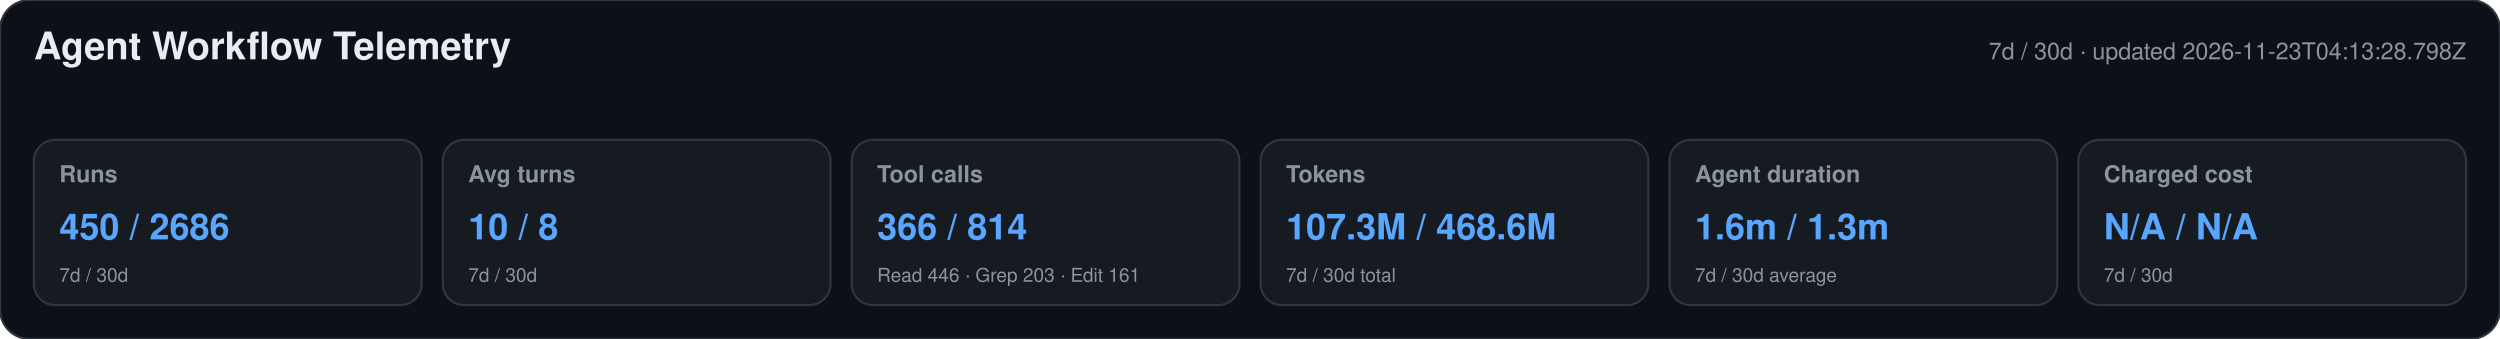
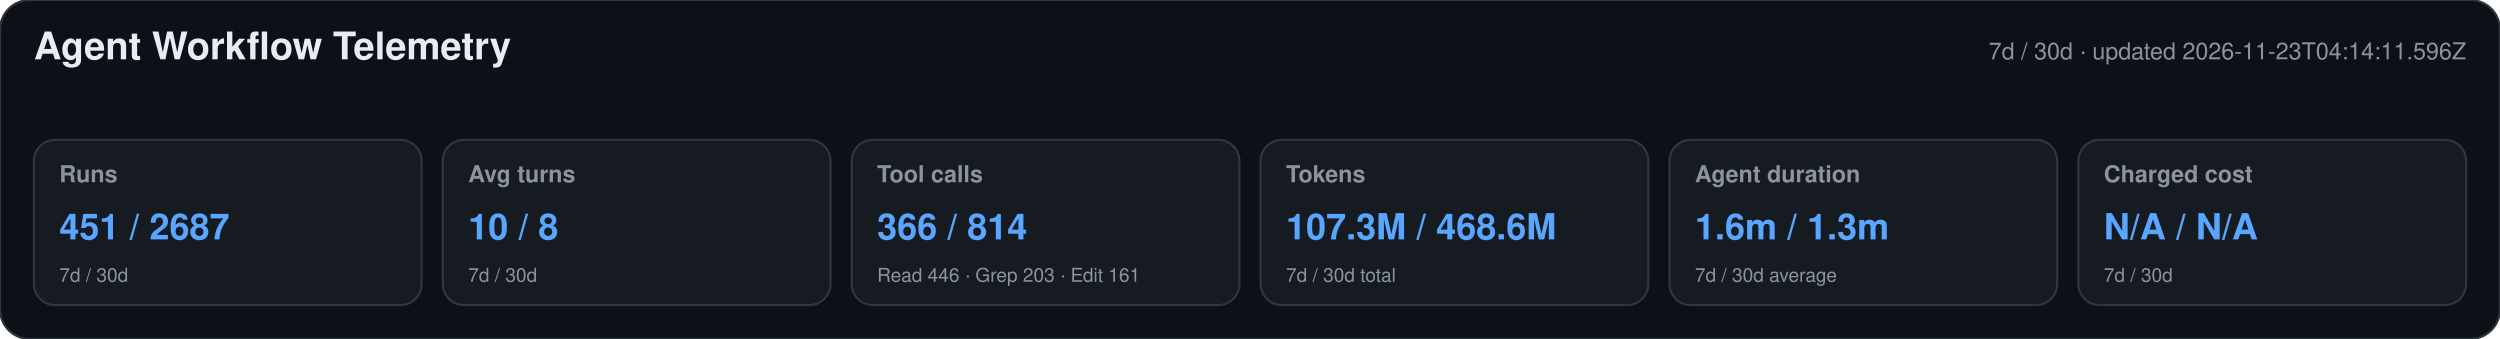
<svg xmlns="http://www.w3.org/2000/svg" width="1180" height="160" viewBox="0 0 1180 160" role="img" aria-labelledby="title desc">
  <style>text{font-family:-apple-system,BlinkMacSystemFont,"Segoe UI",Helvetica,Arial,sans-serif}.heading{font-size:18px;font-weight:650;fill:#e6edf3}.meta,.label,.secondary{fill:#8b949e}.meta,.label{font-size:11px}.label{font-weight:600}.primary{font-size:17px;font-weight:700;fill:#58a6ff}.secondary{font-size:9px}</style>
  <rect width="1180" height="160" rx="14" fill="#0d1117" stroke="#30363d" />
  <text x="16" y="28" class="heading">Agent Workflow Telemetry</text>
-   <text x="1164" y="28" text-anchor="end" class="meta">7d / 30d · updated 2026-11-23T04:13:28.798Z</text>
+   <text x="1164" y="28" text-anchor="end" class="meta">7d / 30d · updated 2026-11-23T04:14:11.596Z</text>
  <g>
    <rect x="16" y="66" width="183" height="78" rx="10" fill="#161b22" stroke="#30363d" />
    <text x="28" y="86" class="label">Runs</text>
-     <text x="28" y="113" class="primary">450 / 2686</text>
+     <text x="28" y="113" class="primary">451 / 2687</text>
    <text x="28" y="133" class="secondary">7d / 30d</text>
  </g>
  <g>
    <rect x="209" y="66" width="183" height="78" rx="10" fill="#161b22" stroke="#30363d" />
    <text x="221" y="86" class="label">Avg turns</text>
    <text x="221" y="113" class="primary">10 / 8</text>
    <text x="221" y="133" class="secondary">7d / 30d</text>
  </g>
  <g>
    <rect x="402" y="66" width="183" height="78" rx="10" fill="#161b22" stroke="#30363d" />
    <text x="414" y="86" class="label">Tool calls</text>
    <text x="414" y="113" class="primary">366 / 814</text>
    <text x="414" y="133" class="secondary">Read 446 · Grep 203 · Edit 161</text>
  </g>
  <g>
    <rect x="595" y="66" width="183" height="78" rx="10" fill="#161b22" stroke="#30363d" />
    <text x="607" y="86" class="label">Tokens</text>
    <text x="607" y="113" class="primary">107.3M / 468.6M</text>
    <text x="607" y="133" class="secondary">7d / 30d total</text>
  </g>
  <g>
    <rect x="788" y="66" width="183" height="78" rx="10" fill="#161b22" stroke="#30363d" />
    <text x="800" y="86" class="label">Agent duration</text>
    <text x="800" y="113" class="primary">1.6m / 1.3m</text>
    <text x="800" y="133" class="secondary">7d / 30d average</text>
  </g>
  <g>
    <rect x="981" y="66" width="183" height="78" rx="10" fill="#161b22" stroke="#30363d" />
    <text x="993" y="86" class="label">Charged cost</text>
    <text x="993" y="113" class="primary">N/A / N/A</text>
    <text x="993" y="133" class="secondary">7d / 30d</text>
  </g>
</svg>
